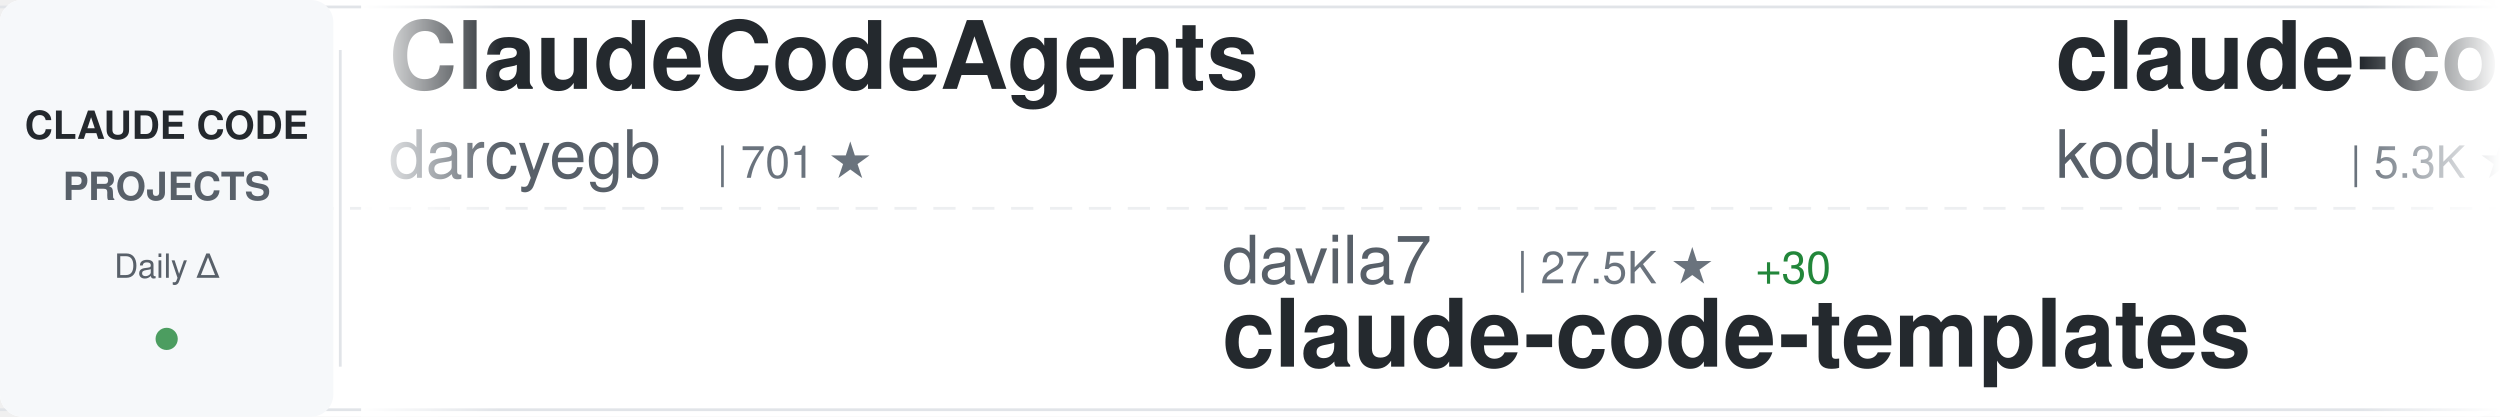
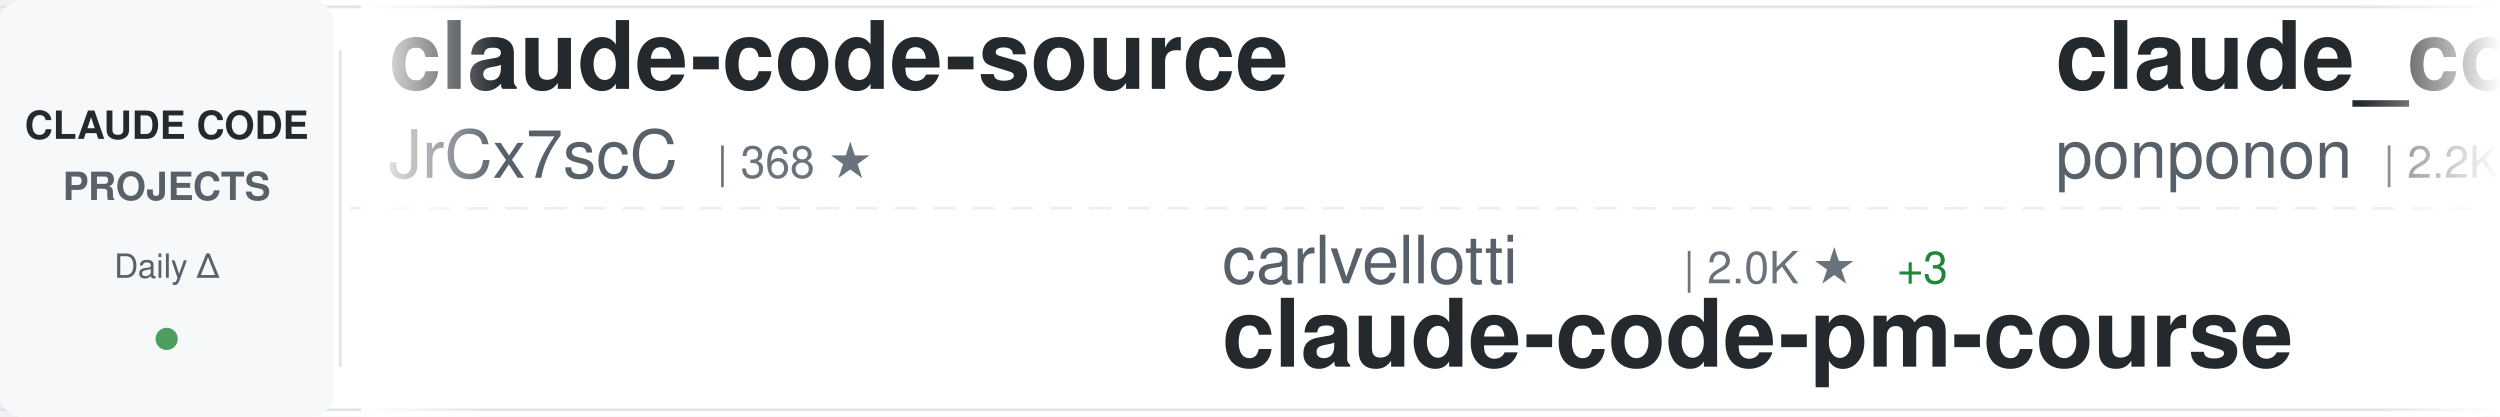
<svg xmlns="http://www.w3.org/2000/svg" width="900" height="150">
  <defs>
    <linearGradient id="awesomeLeftFade" x1="0%" y1="0%" x2="100%" y2="0%">
      <stop offset="0%" style="stop-color:#ffffff;stop-opacity:1" />
      <stop offset="100%" style="stop-color:#ffffff;stop-opacity:0" />
    </linearGradient>
    <linearGradient id="awesomeRightFade" x1="0%" y1="0%" x2="100%" y2="0%">
      <stop offset="0%" style="stop-color:#ffffff;stop-opacity:0" />
      <stop offset="100%" style="stop-color:#ffffff;stop-opacity:1" />
    </linearGradient>
  </defs>
  <rect width="900" height="150" fill="#ffffff" rx="8" />
  <rect x="0" y="2" width="900" height="1" fill="#e1e4e8" />
  <rect x="0" y="147" width="900" height="1" fill="#e1e4e8" />
  <line x1="0" y1="75" x2="900" y2="75" stroke="#e1e4e8" stroke-width="1" stroke-dasharray="8 6" opacity="0.6" />
  <rect x="0" y="0" width="120" height="150" fill="#f6f8fa" rx="8" />
  <text x="60" y="50" font-family="-apple-system, BlinkMacSystemFont, 'Segoe UI', Helvetica, Arial, sans-serif" font-size="14" font-weight="600" fill="#24292e" text-anchor="middle">CLAUDE CODE</text>
  <text x="60" y="72" font-family="-apple-system, BlinkMacSystemFont, 'Segoe UI', Helvetica, Arial, sans-serif" font-size="14" font-weight="600" fill="#586069" text-anchor="middle">PROJECTS</text>
  <text x="60" y="100" font-family="-apple-system, BlinkMacSystemFont, 'Segoe UI', Helvetica, Arial, sans-serif" font-size="12" font-weight="500" fill="#586069" text-anchor="middle">Daily Δ</text>
  <circle cx="60" cy="122" r="4" fill="#22863a" opacity="0.8" />
  <rect x="122" y="18" width="1" height="114" fill="#e1e4e8" />
  <clipPath id="awesomeTickerClip">
    <rect x="130" y="0" width="770" height="150" />
  </clipPath>
  <g clip-path="url(#awesomeTickerClip)">
    <g id="awesomeTickerItems">
      <animateTransform attributeName="transform" attributeType="XML" type="translate" from="0 0" to="-3000 0" dur="54s" repeatCount="indefinite" />
      <g transform="translate(0, 0)">
-         <text x="140" y="32" font-family="-apple-system, BlinkMacSystemFont, 'Segoe UI', Helvetica, Arial, sans-serif" font-size="34" font-weight="600" fill="#24292e">ClaudeCodeAgents</text>
-         <text x="140" y="64" font-family="-apple-system, BlinkMacSystemFont, 'Segoe UI', Helvetica, Arial, sans-serif" font-size="24" font-weight="400" fill="#586069">darcyegb</text>
-         <text x="258" y="64" font-family="-apple-system, BlinkMacSystemFont, 'Segoe UI', Helvetica, Arial, sans-serif" font-size="16" font-weight="500" fill="#6a737d">| 701 ★</text>
+         <text x="140" y="32" font-family="-apple-system, BlinkMacSystemFont, 'Segoe UI', Helvetica, Arial, sans-serif" font-size="34" font-weight="600" fill="#24292e">claude-code-source</text>
+         <text x="140" y="64" font-family="-apple-system, BlinkMacSystemFont, 'Segoe UI', Helvetica, Arial, sans-serif" font-size="24" font-weight="400" fill="#586069">JrCx7scC</text>
+         <text x="258" y="64" font-family="-apple-system, BlinkMacSystemFont, 'Segoe UI', Helvetica, Arial, sans-serif" font-size="16" font-weight="500" fill="#6a737d">| 368 ★</text>
      </g>
      <g transform="translate(300, 0)">
-         <text x="140" y="102" font-family="-apple-system, BlinkMacSystemFont, 'Segoe UI', Helvetica, Arial, sans-serif" font-size="24" font-weight="400" fill="#586069">davila7</text>
-         <text x="246" y="102" font-family="-apple-system, BlinkMacSystemFont, 'Segoe UI', Helvetica, Arial, sans-serif" font-size="16" font-weight="500" fill="#6a737d">| 27.5K ★</text>
-         <text x="332" y="102" font-family="-apple-system, BlinkMacSystemFont, 'Segoe UI', Helvetica, Arial, sans-serif" font-size="16" font-weight="500" fill="#22863a"> +30</text>
-         <text x="140" y="132" font-family="-apple-system, BlinkMacSystemFont, 'Segoe UI', Helvetica, Arial, sans-serif" font-size="34" font-weight="600" fill="#24292e">claude-code-templates</text>
+         <text x="140" y="102" font-family="-apple-system, BlinkMacSystemFont, 'Segoe UI', Helvetica, Arial, sans-serif" font-size="24" font-weight="400" fill="#586069">carlvellotti</text>
+         <text x="306" y="102" font-family="-apple-system, BlinkMacSystemFont, 'Segoe UI', Helvetica, Arial, sans-serif" font-size="16" font-weight="500" fill="#6a737d">| 2.0K ★</text>
+         <text x="383" y="102" font-family="-apple-system, BlinkMacSystemFont, 'Segoe UI', Helvetica, Arial, sans-serif" font-size="16" font-weight="500" fill="#22863a"> +3</text>
+         <text x="140" y="132" font-family="-apple-system, BlinkMacSystemFont, 'Segoe UI', Helvetica, Arial, sans-serif" font-size="34" font-weight="600" fill="#24292e">claude-code-pm-course</text>
      </g>
      <g transform="translate(600, 0)">
-         <text x="140" y="32" font-family="-apple-system, BlinkMacSystemFont, 'Segoe UI', Helvetica, Arial, sans-serif" font-size="34" font-weight="600" fill="#24292e">claude-coder</text>
-         <text x="140" y="64" font-family="-apple-system, BlinkMacSystemFont, 'Segoe UI', Helvetica, Arial, sans-serif" font-size="24" font-weight="400" fill="#586069">kodu-ai</text>
-         <text x="246" y="64" font-family="-apple-system, BlinkMacSystemFont, 'Segoe UI', Helvetica, Arial, sans-serif" font-size="16" font-weight="500" fill="#6a737d">| 5.3K ★</text>
+         <text x="140" y="32" font-family="-apple-system, BlinkMacSystemFont, 'Segoe UI', Helvetica, Arial, sans-serif" font-size="34" font-weight="600" fill="#24292e">claude_code_src</text>
+         <text x="140" y="64" font-family="-apple-system, BlinkMacSystemFont, 'Segoe UI', Helvetica, Arial, sans-serif" font-size="24" font-weight="400" fill="#586069">ponponon</text>
+         <text x="258" y="64" font-family="-apple-system, BlinkMacSystemFont, 'Segoe UI', Helvetica, Arial, sans-serif" font-size="16" font-weight="500" fill="#6a737d">| 2.2K ★</text>
+         <text x="335" y="64" font-family="-apple-system, BlinkMacSystemFont, 'Segoe UI', Helvetica, Arial, sans-serif" font-size="16" font-weight="500" fill="#22863a"> +2</text>
      </g>
      <g transform="translate(900, 0)">
-         <text x="140" y="102" font-family="-apple-system, BlinkMacSystemFont, 'Segoe UI', Helvetica, Arial, sans-serif" font-size="24" font-weight="400" fill="#586069">centminmod</text>
-         <text x="282" y="102" font-family="-apple-system, BlinkMacSystemFont, 'Segoe UI', Helvetica, Arial, sans-serif" font-size="16" font-weight="500" fill="#6a737d">| 2.3K ★</text>
-         <text x="359" y="102" font-family="-apple-system, BlinkMacSystemFont, 'Segoe UI', Helvetica, Arial, sans-serif" font-size="16" font-weight="500" fill="#22863a"> +2</text>
-         <text x="140" y="132" font-family="-apple-system, BlinkMacSystemFont, 'Segoe UI', Helvetica, Arial, sans-serif" font-size="34" font-weight="600" fill="#24292e">my-claude-code-setup</text>
+         <text x="140" y="102" font-family="-apple-system, BlinkMacSystemFont, 'Segoe UI', Helvetica, Arial, sans-serif" font-size="24" font-weight="400" fill="#586069">fazxes</text>
+         <text x="234" y="102" font-family="-apple-system, BlinkMacSystemFont, 'Segoe UI', Helvetica, Arial, sans-serif" font-size="16" font-weight="500" fill="#6a737d">| 217 ★</text>
+         <text x="302" y="102" font-family="-apple-system, BlinkMacSystemFont, 'Segoe UI', Helvetica, Arial, sans-serif" font-size="16" font-weight="500" fill="#22863a"> +1</text>
+         <text x="140" y="132" font-family="-apple-system, BlinkMacSystemFont, 'Segoe UI', Helvetica, Arial, sans-serif" font-size="34" font-weight="600" fill="#24292e">Claude-code</text>
      </g>
      <g transform="translate(1200, 0)">
-         <text x="140" y="32" font-family="-apple-system, BlinkMacSystemFont, 'Segoe UI', Helvetica, Arial, sans-serif" font-size="34" font-weight="600" fill="#24292e">Claude-Code-Game-Studios</text>
-         <text x="140" y="64" font-family="-apple-system, BlinkMacSystemFont, 'Segoe UI', Helvetica, Arial, sans-serif" font-size="24" font-weight="400" fill="#586069">Donchitos</text>
-         <text x="270" y="64" font-family="-apple-system, BlinkMacSystemFont, 'Segoe UI', Helvetica, Arial, sans-serif" font-size="16" font-weight="500" fill="#6a737d">| 19.8K ★</text>
-         <text x="356" y="64" font-family="-apple-system, BlinkMacSystemFont, 'Segoe UI', Helvetica, Arial, sans-serif" font-size="16" font-weight="500" fill="#22863a"> +105</text>
+         <text x="140" y="32" font-family="-apple-system, BlinkMacSystemFont, 'Segoe UI', Helvetica, Arial, sans-serif" font-size="34" font-weight="600" fill="#24292e">my-claude-code-setup</text>
+         <text x="140" y="64" font-family="-apple-system, BlinkMacSystemFont, 'Segoe UI', Helvetica, Arial, sans-serif" font-size="24" font-weight="400" fill="#586069">centminmod</text>
+         <text x="282" y="64" font-family="-apple-system, BlinkMacSystemFont, 'Segoe UI', Helvetica, Arial, sans-serif" font-size="16" font-weight="500" fill="#6a737d">| 2.3K ★</text>
+         <text x="359" y="64" font-family="-apple-system, BlinkMacSystemFont, 'Segoe UI', Helvetica, Arial, sans-serif" font-size="16" font-weight="500" fill="#22863a"> +2</text>
      </g>
      <g transform="translate(1500, 0)">
-         <text x="140" y="102" font-family="-apple-system, BlinkMacSystemFont, 'Segoe UI', Helvetica, Arial, sans-serif" font-size="24" font-weight="400" fill="#586069">affaan-m</text>
-         <text x="258" y="102" font-family="-apple-system, BlinkMacSystemFont, 'Segoe UI', Helvetica, Arial, sans-serif" font-size="16" font-weight="500" fill="#6a737d">| 189.9K ★</text>
-         <text x="353" y="102" font-family="-apple-system, BlinkMacSystemFont, 'Segoe UI', Helvetica, Arial, sans-serif" font-size="16" font-weight="500" fill="#22863a"> +1.3K</text>
-         <text x="140" y="132" font-family="-apple-system, BlinkMacSystemFont, 'Segoe UI', Helvetica, Arial, sans-serif" font-size="34" font-weight="600" fill="#24292e">ECC</text>
+         <text x="140" y="102" font-family="-apple-system, BlinkMacSystemFont, 'Segoe UI', Helvetica, Arial, sans-serif" font-size="24" font-weight="400" fill="#586069">sugyan</text>
+         <text x="234" y="102" font-family="-apple-system, BlinkMacSystemFont, 'Segoe UI', Helvetica, Arial, sans-serif" font-size="16" font-weight="500" fill="#6a737d">| 1.1K ★</text>
+         <text x="140" y="132" font-family="-apple-system, BlinkMacSystemFont, 'Segoe UI', Helvetica, Arial, sans-serif" font-size="34" font-weight="600" fill="#24292e">claude-code-webui</text>
      </g>
      <g transform="translate(1800, 0)">
-         <text x="140" y="32" font-family="-apple-system, BlinkMacSystemFont, 'Segoe UI', Helvetica, Arial, sans-serif" font-size="34" font-weight="600" fill="#24292e">how-claude-code-works</text>
-         <text x="140" y="64" font-family="-apple-system, BlinkMacSystemFont, 'Segoe UI', Helvetica, Arial, sans-serif" font-size="24" font-weight="400" fill="#586069">Windy3f3f3f3f</text>
-         <text x="318" y="64" font-family="-apple-system, BlinkMacSystemFont, 'Segoe UI', Helvetica, Arial, sans-serif" font-size="16" font-weight="500" fill="#6a737d">| 2.4K ★</text>
-         <text x="395" y="64" font-family="-apple-system, BlinkMacSystemFont, 'Segoe UI', Helvetica, Arial, sans-serif" font-size="16" font-weight="500" fill="#22863a"> +8</text>
+         <text x="140" y="32" font-family="-apple-system, BlinkMacSystemFont, 'Segoe UI', Helvetica, Arial, sans-serif" font-size="34" font-weight="600" fill="#24292e">free-claude-code</text>
+         <text x="140" y="64" font-family="-apple-system, BlinkMacSystemFont, 'Segoe UI', Helvetica, Arial, sans-serif" font-size="24" font-weight="400" fill="#586069">Alishahryar1</text>
+         <text x="306" y="64" font-family="-apple-system, BlinkMacSystemFont, 'Segoe UI', Helvetica, Arial, sans-serif" font-size="16" font-weight="500" fill="#6a737d">| 28.9K ★</text>
+         <text x="392" y="64" font-family="-apple-system, BlinkMacSystemFont, 'Segoe UI', Helvetica, Arial, sans-serif" font-size="16" font-weight="500" fill="#22863a"> +550</text>
      </g>
      <g transform="translate(2100, 0)">
-         <text x="140" y="102" font-family="-apple-system, BlinkMacSystemFont, 'Segoe UI', Helvetica, Arial, sans-serif" font-size="24" font-weight="400" fill="#586069">farion1231</text>
-         <text x="282" y="102" font-family="-apple-system, BlinkMacSystemFont, 'Segoe UI', Helvetica, Arial, sans-serif" font-size="16" font-weight="500" fill="#6a737d">| 79.5K ★</text>
-         <text x="368" y="102" font-family="-apple-system, BlinkMacSystemFont, 'Segoe UI', Helvetica, Arial, sans-serif" font-size="16" font-weight="500" fill="#22863a"> +726</text>
-         <text x="140" y="132" font-family="-apple-system, BlinkMacSystemFont, 'Segoe UI', Helvetica, Arial, sans-serif" font-size="34" font-weight="600" fill="#24292e">cc-switch</text>
+         <text x="140" y="102" font-family="-apple-system, BlinkMacSystemFont, 'Segoe UI', Helvetica, Arial, sans-serif" font-size="24" font-weight="400" fill="#586069">chauncygu</text>
+         <text x="270" y="102" font-family="-apple-system, BlinkMacSystemFont, 'Segoe UI', Helvetica, Arial, sans-serif" font-size="16" font-weight="500" fill="#6a737d">| 2.5K ★</text>
+         <text x="347" y="102" font-family="-apple-system, BlinkMacSystemFont, 'Segoe UI', Helvetica, Arial, sans-serif" font-size="16" font-weight="500" fill="#22863a"> +6</text>
+         <text x="140" y="132" font-family="-apple-system, BlinkMacSystemFont, 'Segoe UI', Helvetica, Arial, sans-serif" font-size="34" font-weight="600" fill="#24292e">collection-claude-code-s...</text>
      </g>
      <g transform="translate(2400, 0)">
-         <text x="140" y="32" font-family="-apple-system, BlinkMacSystemFont, 'Segoe UI', Helvetica, Arial, sans-serif" font-size="34" font-weight="600" fill="#24292e">pi-vs-claude-code</text>
-         <text x="140" y="64" font-family="-apple-system, BlinkMacSystemFont, 'Segoe UI', Helvetica, Arial, sans-serif" font-size="24" font-weight="400" fill="#586069">disler</text>
-         <text x="234" y="64" font-family="-apple-system, BlinkMacSystemFont, 'Segoe UI', Helvetica, Arial, sans-serif" font-size="16" font-weight="500" fill="#6a737d">| 1.2K ★</text>
-         <text x="311" y="64" font-family="-apple-system, BlinkMacSystemFont, 'Segoe UI', Helvetica, Arial, sans-serif" font-size="16" font-weight="500" fill="#22863a"> +13</text>
+         <text x="140" y="32" font-family="-apple-system, BlinkMacSystemFont, 'Segoe UI', Helvetica, Arial, sans-serif" font-size="34" font-weight="600" fill="#24292e">claude-code-hub</text>
+         <text x="140" y="64" font-family="-apple-system, BlinkMacSystemFont, 'Segoe UI', Helvetica, Arial, sans-serif" font-size="24" font-weight="400" fill="#586069">ding113</text>
+         <text x="246" y="64" font-family="-apple-system, BlinkMacSystemFont, 'Segoe UI', Helvetica, Arial, sans-serif" font-size="16" font-weight="500" fill="#6a737d">| 2.9K ★</text>
+         <text x="323" y="64" font-family="-apple-system, BlinkMacSystemFont, 'Segoe UI', Helvetica, Arial, sans-serif" font-size="16" font-weight="500" fill="#22863a"> +5</text>
      </g>
      <g transform="translate(2700, 0)">
-         <text x="140" y="102" font-family="-apple-system, BlinkMacSystemFont, 'Segoe UI', Helvetica, Arial, sans-serif" font-size="24" font-weight="400" fill="#586069">ding113</text>
-         <text x="246" y="102" font-family="-apple-system, BlinkMacSystemFont, 'Segoe UI', Helvetica, Arial, sans-serif" font-size="16" font-weight="500" fill="#6a737d">| 2.9K ★</text>
-         <text x="323" y="102" font-family="-apple-system, BlinkMacSystemFont, 'Segoe UI', Helvetica, Arial, sans-serif" font-size="16" font-weight="500" fill="#22863a"> +5</text>
-         <text x="140" y="132" font-family="-apple-system, BlinkMacSystemFont, 'Segoe UI', Helvetica, Arial, sans-serif" font-size="34" font-weight="600" fill="#24292e">claude-code-hub</text>
+         <text x="140" y="102" font-family="-apple-system, BlinkMacSystemFont, 'Segoe UI', Helvetica, Arial, sans-serif" font-size="24" font-weight="400" fill="#586069">LING71671</text>
+         <text x="270" y="102" font-family="-apple-system, BlinkMacSystemFont, 'Segoe UI', Helvetica, Arial, sans-serif" font-size="16" font-weight="500" fill="#6a737d">| 860 ★</text>
+         <text x="338" y="102" font-family="-apple-system, BlinkMacSystemFont, 'Segoe UI', Helvetica, Arial, sans-serif" font-size="16" font-weight="500" fill="#22863a"> +5</text>
+         <text x="140" y="132" font-family="-apple-system, BlinkMacSystemFont, 'Segoe UI', Helvetica, Arial, sans-serif" font-size="34" font-weight="600" fill="#24292e">Open-ClaudeCode</text>
      </g>
      <g transform="translate(3000, 0)">
-         <text x="140" y="32" font-family="-apple-system, BlinkMacSystemFont, 'Segoe UI', Helvetica, Arial, sans-serif" font-size="34" font-weight="600" fill="#24292e">ClaudeCodeAgents</text>
-         <text x="140" y="64" font-family="-apple-system, BlinkMacSystemFont, 'Segoe UI', Helvetica, Arial, sans-serif" font-size="24" font-weight="400" fill="#586069">darcyegb</text>
-         <text x="258" y="64" font-family="-apple-system, BlinkMacSystemFont, 'Segoe UI', Helvetica, Arial, sans-serif" font-size="16" font-weight="500" fill="#6a737d">| 701 ★</text>
+         <text x="140" y="32" font-family="-apple-system, BlinkMacSystemFont, 'Segoe UI', Helvetica, Arial, sans-serif" font-size="34" font-weight="600" fill="#24292e">claude-code-source</text>
+         <text x="140" y="64" font-family="-apple-system, BlinkMacSystemFont, 'Segoe UI', Helvetica, Arial, sans-serif" font-size="24" font-weight="400" fill="#586069">JrCx7scC</text>
+         <text x="258" y="64" font-family="-apple-system, BlinkMacSystemFont, 'Segoe UI', Helvetica, Arial, sans-serif" font-size="16" font-weight="500" fill="#6a737d">| 368 ★</text>
      </g>
      <g transform="translate(3300, 0)">
-         <text x="140" y="102" font-family="-apple-system, BlinkMacSystemFont, 'Segoe UI', Helvetica, Arial, sans-serif" font-size="24" font-weight="400" fill="#586069">davila7</text>
-         <text x="246" y="102" font-family="-apple-system, BlinkMacSystemFont, 'Segoe UI', Helvetica, Arial, sans-serif" font-size="16" font-weight="500" fill="#6a737d">| 27.5K ★</text>
-         <text x="332" y="102" font-family="-apple-system, BlinkMacSystemFont, 'Segoe UI', Helvetica, Arial, sans-serif" font-size="16" font-weight="500" fill="#22863a"> +30</text>
-         <text x="140" y="132" font-family="-apple-system, BlinkMacSystemFont, 'Segoe UI', Helvetica, Arial, sans-serif" font-size="34" font-weight="600" fill="#24292e">claude-code-templates</text>
+         <text x="140" y="102" font-family="-apple-system, BlinkMacSystemFont, 'Segoe UI', Helvetica, Arial, sans-serif" font-size="24" font-weight="400" fill="#586069">carlvellotti</text>
+         <text x="306" y="102" font-family="-apple-system, BlinkMacSystemFont, 'Segoe UI', Helvetica, Arial, sans-serif" font-size="16" font-weight="500" fill="#6a737d">| 2.0K ★</text>
+         <text x="383" y="102" font-family="-apple-system, BlinkMacSystemFont, 'Segoe UI', Helvetica, Arial, sans-serif" font-size="16" font-weight="500" fill="#22863a"> +3</text>
+         <text x="140" y="132" font-family="-apple-system, BlinkMacSystemFont, 'Segoe UI', Helvetica, Arial, sans-serif" font-size="34" font-weight="600" fill="#24292e">claude-code-pm-course</text>
      </g>
      <g transform="translate(3600, 0)">
-         <text x="140" y="32" font-family="-apple-system, BlinkMacSystemFont, 'Segoe UI', Helvetica, Arial, sans-serif" font-size="34" font-weight="600" fill="#24292e">claude-coder</text>
-         <text x="140" y="64" font-family="-apple-system, BlinkMacSystemFont, 'Segoe UI', Helvetica, Arial, sans-serif" font-size="24" font-weight="400" fill="#586069">kodu-ai</text>
-         <text x="246" y="64" font-family="-apple-system, BlinkMacSystemFont, 'Segoe UI', Helvetica, Arial, sans-serif" font-size="16" font-weight="500" fill="#6a737d">| 5.3K ★</text>
+         <text x="140" y="32" font-family="-apple-system, BlinkMacSystemFont, 'Segoe UI', Helvetica, Arial, sans-serif" font-size="34" font-weight="600" fill="#24292e">claude_code_src</text>
+         <text x="140" y="64" font-family="-apple-system, BlinkMacSystemFont, 'Segoe UI', Helvetica, Arial, sans-serif" font-size="24" font-weight="400" fill="#586069">ponponon</text>
+         <text x="258" y="64" font-family="-apple-system, BlinkMacSystemFont, 'Segoe UI', Helvetica, Arial, sans-serif" font-size="16" font-weight="500" fill="#6a737d">| 2.2K ★</text>
+         <text x="335" y="64" font-family="-apple-system, BlinkMacSystemFont, 'Segoe UI', Helvetica, Arial, sans-serif" font-size="16" font-weight="500" fill="#22863a"> +2</text>
      </g>
      <g transform="translate(3900, 0)">
-         <text x="140" y="102" font-family="-apple-system, BlinkMacSystemFont, 'Segoe UI', Helvetica, Arial, sans-serif" font-size="24" font-weight="400" fill="#586069">centminmod</text>
-         <text x="282" y="102" font-family="-apple-system, BlinkMacSystemFont, 'Segoe UI', Helvetica, Arial, sans-serif" font-size="16" font-weight="500" fill="#6a737d">| 2.3K ★</text>
-         <text x="359" y="102" font-family="-apple-system, BlinkMacSystemFont, 'Segoe UI', Helvetica, Arial, sans-serif" font-size="16" font-weight="500" fill="#22863a"> +2</text>
-         <text x="140" y="132" font-family="-apple-system, BlinkMacSystemFont, 'Segoe UI', Helvetica, Arial, sans-serif" font-size="34" font-weight="600" fill="#24292e">my-claude-code-setup</text>
+         <text x="140" y="102" font-family="-apple-system, BlinkMacSystemFont, 'Segoe UI', Helvetica, Arial, sans-serif" font-size="24" font-weight="400" fill="#586069">fazxes</text>
+         <text x="234" y="102" font-family="-apple-system, BlinkMacSystemFont, 'Segoe UI', Helvetica, Arial, sans-serif" font-size="16" font-weight="500" fill="#6a737d">| 217 ★</text>
+         <text x="302" y="102" font-family="-apple-system, BlinkMacSystemFont, 'Segoe UI', Helvetica, Arial, sans-serif" font-size="16" font-weight="500" fill="#22863a"> +1</text>
+         <text x="140" y="132" font-family="-apple-system, BlinkMacSystemFont, 'Segoe UI', Helvetica, Arial, sans-serif" font-size="34" font-weight="600" fill="#24292e">Claude-code</text>
      </g>
    </g>
  </g>
  <rect x="130" y="0" width="50" height="150" fill="url(#awesomeLeftFade)" />
  <rect x="850" y="0" width="50" height="150" fill="url(#awesomeRightFade)" />
</svg>
